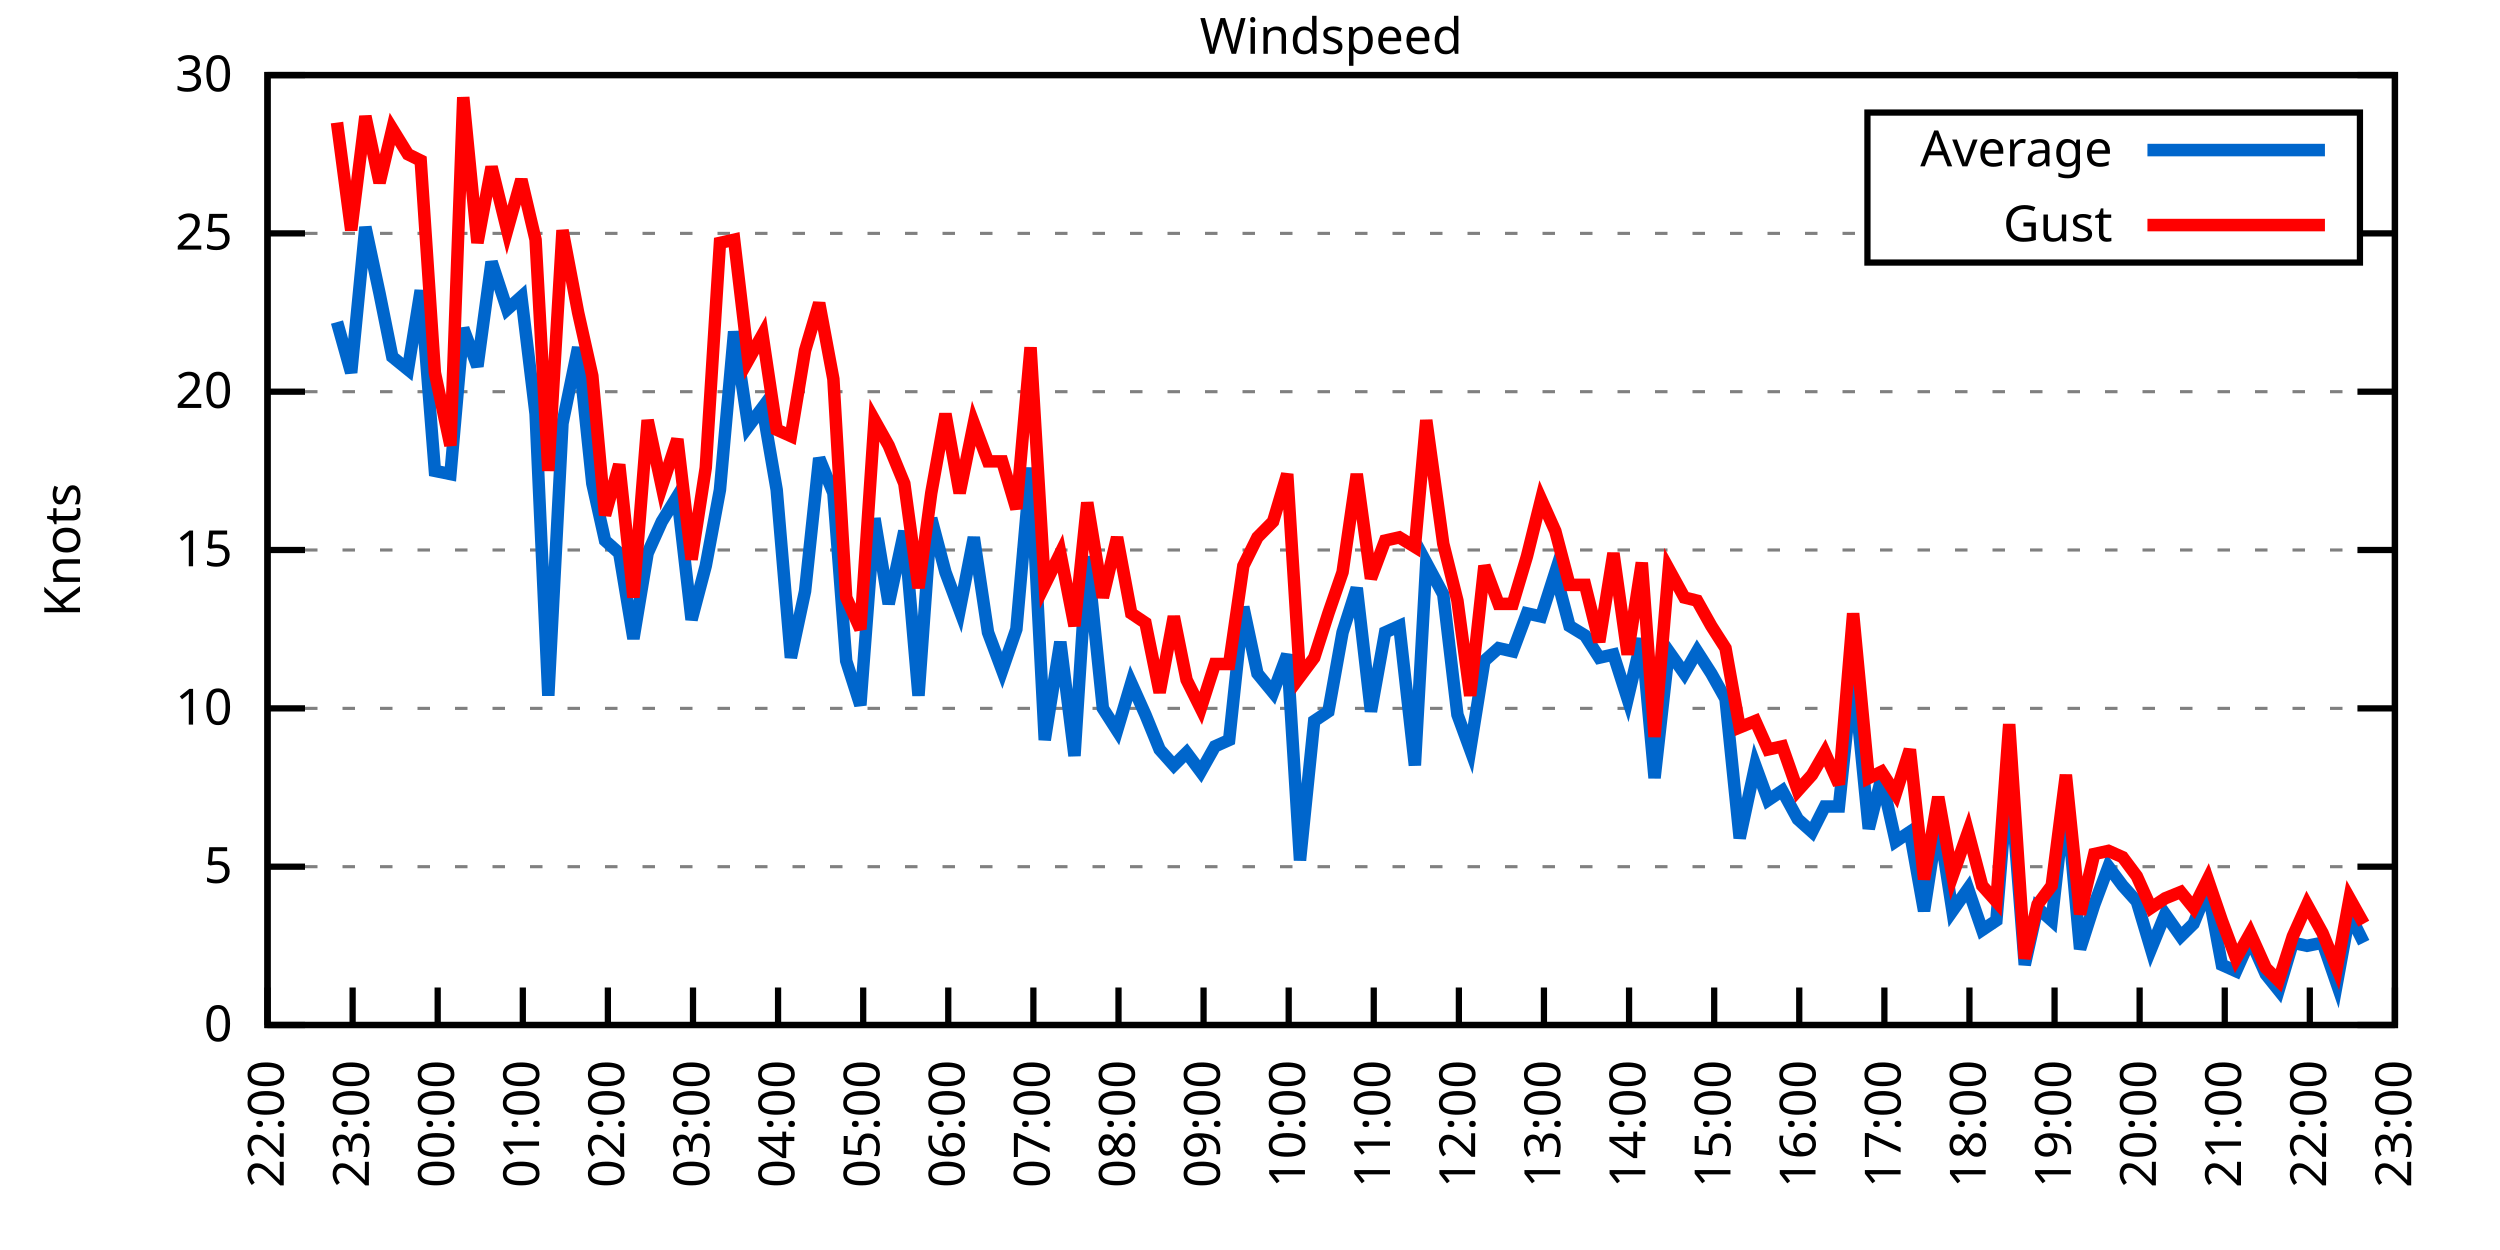
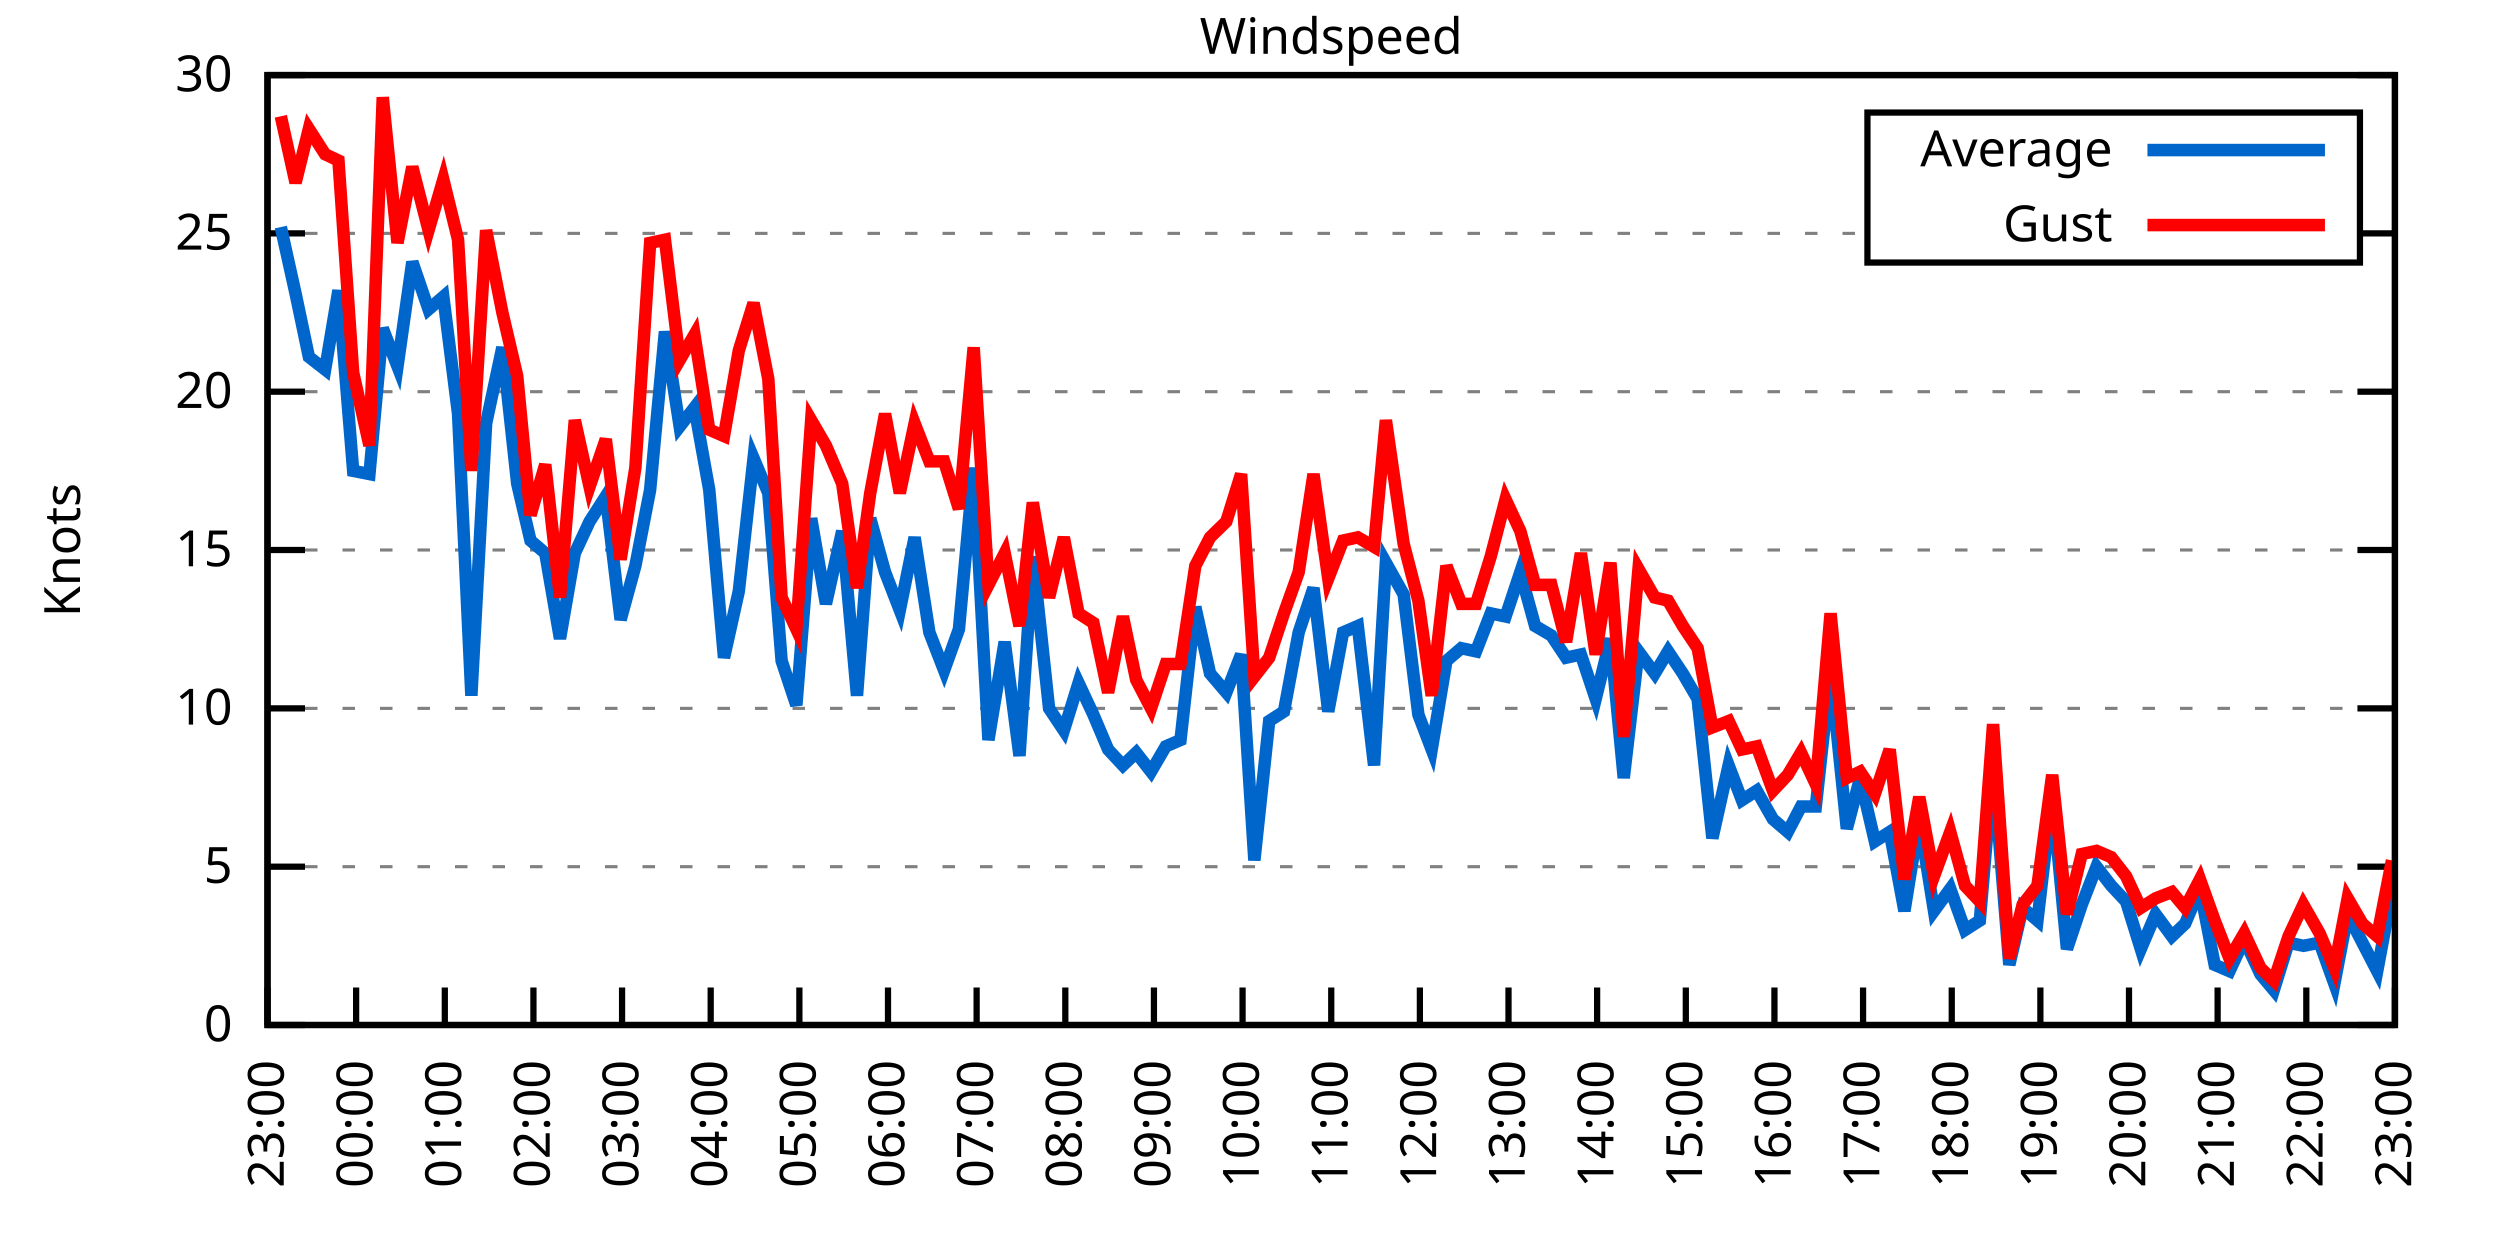
<svg xmlns="http://www.w3.org/2000/svg" xmlns:xlink="http://www.w3.org/1999/xlink" width="400" height="200" viewBox="0 0 400 200">
  <g id="gnuplot_canvas">
    <rect x="0" y="0" width="400" height="200" fill="none" />
    <defs>
      <circle id="gpDot" r="0.5" stroke-width="0.5" stroke="currentColor" />
      <path id="gpPt0" stroke-width="0.333" stroke="currentColor" d="M-1,0 h2 M0,-1 v2" />
      <path id="gpPt1" stroke-width="0.333" stroke="currentColor" d="M-1,-1 L1,1 M1,-1 L-1,1" />
      <path id="gpPt2" stroke-width="0.333" stroke="currentColor" d="M-1,0 L1,0 M0,-1 L0,1 M-1,-1 L1,1 M-1,1 L1,-1" />
      <rect id="gpPt3" stroke-width="0.333" stroke="currentColor" x="-1" y="-1" width="2" height="2" />
      <rect id="gpPt4" stroke-width="0.333" stroke="currentColor" fill="currentColor" x="-1" y="-1" width="2" height="2" />
      <circle id="gpPt5" stroke-width="0.333" stroke="currentColor" cx="0" cy="0" r="1" />
      <use xlink:href="#gpPt5" id="gpPt6" fill="currentColor" stroke="none" />
      <path id="gpPt7" stroke-width="0.333" stroke="currentColor" d="M0,-1.33 L-1.33,0.67 L1.33,0.67 z" />
      <use xlink:href="#gpPt7" id="gpPt8" fill="currentColor" stroke="none" />
      <use xlink:href="#gpPt7" id="gpPt9" stroke="currentColor" transform="rotate(180)" />
      <use xlink:href="#gpPt9" id="gpPt10" fill="currentColor" stroke="none" />
      <use xlink:href="#gpPt3" id="gpPt11" stroke="currentColor" transform="rotate(45)" />
      <use xlink:href="#gpPt11" id="gpPt12" fill="currentColor" stroke="none" />
      <path id="gpPt13" stroke-width="0.333" stroke="currentColor" d="M0,1.330 L1.265,0.411 L0.782,-1.067 L-0.782,-1.076 L-1.265,0.411 z" />
      <use xlink:href="#gpPt13" id="gpPt14" fill="currentColor" stroke="none" />
      <filter id="textbox" filterUnits="objectBoundingBox" x="0" y="0" height="1" width="1">
        <feFlood flood-color="white" flood-opacity="1" result="bgnd" />
        <feComposite in="SourceGraphic" in2="bgnd" operator="atop" />
      </filter>
      <filter id="greybox" filterUnits="objectBoundingBox" x="0" y="0" height="1" width="1">
        <feFlood flood-color="lightgrey" flood-opacity="1" result="grey" />
        <feComposite in="SourceGraphic" in2="grey" operator="atop" />
      </filter>
    </defs>
    <g fill="none" color="white" stroke="currentColor" stroke-width="1.00" stroke-linecap="butt" stroke-linejoin="miter">
</g>
    <g fill="none" color="black" stroke="currentColor" stroke-width="1.00" stroke-linecap="butt" stroke-linejoin="miter">
      <g stroke="none" shape-rendering="crispEdges">
        <polygon fill="rgb(255, 255, 255)" points="42.80,164.00 383.18,164.00 383.18,12.02 42.80,12.02 " />
      </g>
    </g>
    <g fill="none" color="black" stroke="currentColor" stroke-width="1.00" stroke-linecap="butt" stroke-linejoin="miter">
</g>
    <g fill="none" color="black" stroke="black" stroke-width="0.50" stroke-linecap="butt" stroke-linejoin="miter">
</g>
    <g fill="none" color="gray" stroke="currentColor" stroke-width="0.50" stroke-linecap="butt" stroke-linejoin="miter">
      <path stroke="gray" stroke-dasharray="2,4" class="gridline" d="M42.80,164.00 L383.19,164.00  " />
    </g>
    <g fill="none" color="gray" stroke="gray" stroke-width="1.00" stroke-linecap="butt" stroke-linejoin="miter">
</g>
    <g fill="none" color="black" stroke="currentColor" stroke-width="1.00" stroke-linecap="butt" stroke-linejoin="miter">
      <path stroke="black" d="M42.80,164.00 L48.80,164.00 M383.19,164.00 L377.19,164.00  " />
      <g transform="translate(37.20,166.60)" stroke="none" fill="black" font-family="Sans" font-size="8.00" text-anchor="end">
        <text>
          <tspan font-family="Sans"> 0</tspan>
        </text>
      </g>
    </g>
    <g fill="none" color="black" stroke="currentColor" stroke-width="1.00" stroke-linecap="butt" stroke-linejoin="miter">
</g>
    <g fill="none" color="black" stroke="black" stroke-width="0.50" stroke-linecap="butt" stroke-linejoin="miter">
</g>
    <g fill="none" color="gray" stroke="currentColor" stroke-width="0.50" stroke-linecap="butt" stroke-linejoin="miter">
      <path stroke="gray" stroke-dasharray="2,4" class="gridline" d="M42.80,138.67 L383.19,138.67  " />
    </g>
    <g fill="none" color="gray" stroke="gray" stroke-width="1.00" stroke-linecap="butt" stroke-linejoin="miter">
</g>
    <g fill="none" color="black" stroke="currentColor" stroke-width="1.00" stroke-linecap="butt" stroke-linejoin="miter">
      <path stroke="black" d="M42.80,138.67 L48.80,138.67 M383.19,138.67 L377.19,138.67  " />
      <g transform="translate(37.20,141.27)" stroke="none" fill="black" font-family="Sans" font-size="8.00" text-anchor="end">
        <text>
          <tspan font-family="Sans"> 5</tspan>
        </text>
      </g>
    </g>
    <g fill="none" color="black" stroke="currentColor" stroke-width="1.00" stroke-linecap="butt" stroke-linejoin="miter">
</g>
    <g fill="none" color="black" stroke="black" stroke-width="0.50" stroke-linecap="butt" stroke-linejoin="miter">
</g>
    <g fill="none" color="gray" stroke="currentColor" stroke-width="0.50" stroke-linecap="butt" stroke-linejoin="miter">
      <path stroke="gray" stroke-dasharray="2,4" class="gridline" d="M42.80,113.34 L383.19,113.34  " />
    </g>
    <g fill="none" color="gray" stroke="gray" stroke-width="1.00" stroke-linecap="butt" stroke-linejoin="miter">
</g>
    <g fill="none" color="black" stroke="currentColor" stroke-width="1.00" stroke-linecap="butt" stroke-linejoin="miter">
      <path stroke="black" d="M42.80,113.34 L48.80,113.34 M383.19,113.34 L377.19,113.34  " />
      <g transform="translate(37.20,115.94)" stroke="none" fill="black" font-family="Sans" font-size="8.00" text-anchor="end">
        <text>
          <tspan font-family="Sans"> 10</tspan>
        </text>
      </g>
    </g>
    <g fill="none" color="black" stroke="currentColor" stroke-width="1.00" stroke-linecap="butt" stroke-linejoin="miter">
</g>
    <g fill="none" color="black" stroke="black" stroke-width="0.50" stroke-linecap="butt" stroke-linejoin="miter">
</g>
    <g fill="none" color="gray" stroke="currentColor" stroke-width="0.50" stroke-linecap="butt" stroke-linejoin="miter">
      <path stroke="gray" stroke-dasharray="2,4" class="gridline" d="M42.80,88.00 L383.19,88.00  " />
    </g>
    <g fill="none" color="gray" stroke="gray" stroke-width="1.00" stroke-linecap="butt" stroke-linejoin="miter">
</g>
    <g fill="none" color="black" stroke="currentColor" stroke-width="1.00" stroke-linecap="butt" stroke-linejoin="miter">
      <path stroke="black" d="M42.80,88.00 L48.80,88.00 M383.19,88.00 L377.19,88.00  " />
      <g transform="translate(37.20,90.60)" stroke="none" fill="black" font-family="Sans" font-size="8.00" text-anchor="end">
        <text>
          <tspan font-family="Sans"> 15</tspan>
        </text>
      </g>
    </g>
    <g fill="none" color="black" stroke="currentColor" stroke-width="1.00" stroke-linecap="butt" stroke-linejoin="miter">
</g>
    <g fill="none" color="black" stroke="black" stroke-width="0.50" stroke-linecap="butt" stroke-linejoin="miter">
</g>
    <g fill="none" color="gray" stroke="currentColor" stroke-width="0.50" stroke-linecap="butt" stroke-linejoin="miter">
      <path stroke="gray" stroke-dasharray="2,4" class="gridline" d="M42.80,62.67 L383.19,62.67  " />
    </g>
    <g fill="none" color="gray" stroke="gray" stroke-width="1.00" stroke-linecap="butt" stroke-linejoin="miter">
</g>
    <g fill="none" color="black" stroke="currentColor" stroke-width="1.00" stroke-linecap="butt" stroke-linejoin="miter">
      <path stroke="black" d="M42.80,62.67 L48.80,62.67 M383.19,62.67 L377.19,62.67  " />
      <g transform="translate(37.20,65.27)" stroke="none" fill="black" font-family="Sans" font-size="8.00" text-anchor="end">
        <text>
          <tspan font-family="Sans"> 20</tspan>
        </text>
      </g>
    </g>
    <g fill="none" color="black" stroke="currentColor" stroke-width="1.00" stroke-linecap="butt" stroke-linejoin="miter">
</g>
    <g fill="none" color="black" stroke="black" stroke-width="0.50" stroke-linecap="butt" stroke-linejoin="miter">
</g>
    <g fill="none" color="gray" stroke="currentColor" stroke-width="0.50" stroke-linecap="butt" stroke-linejoin="miter">
      <path stroke="gray" stroke-dasharray="2,4" class="gridline" d="M42.80,37.34 L298.79,37.34 M377.59,37.34 L383.19,37.34  " />
    </g>
    <g fill="none" color="gray" stroke="gray" stroke-width="1.00" stroke-linecap="butt" stroke-linejoin="miter">
</g>
    <g fill="none" color="black" stroke="currentColor" stroke-width="1.00" stroke-linecap="butt" stroke-linejoin="miter">
      <path stroke="black" d="M42.80,37.34 L48.80,37.34 M383.19,37.34 L377.19,37.34  " />
      <g transform="translate(37.20,39.94)" stroke="none" fill="black" font-family="Sans" font-size="8.00" text-anchor="end">
        <text>
          <tspan font-family="Sans"> 25</tspan>
        </text>
      </g>
    </g>
    <g fill="none" color="black" stroke="currentColor" stroke-width="1.00" stroke-linecap="butt" stroke-linejoin="miter">
</g>
    <g fill="none" color="black" stroke="black" stroke-width="0.50" stroke-linecap="butt" stroke-linejoin="miter">
</g>
    <g fill="none" color="gray" stroke="currentColor" stroke-width="0.50" stroke-linecap="butt" stroke-linejoin="miter">
      <path stroke="gray" stroke-dasharray="2,4" class="gridline" d="M42.80,12.01 L383.19,12.01  " />
    </g>
    <g fill="none" color="gray" stroke="gray" stroke-width="1.00" stroke-linecap="butt" stroke-linejoin="miter">
</g>
    <g fill="none" color="black" stroke="currentColor" stroke-width="1.00" stroke-linecap="butt" stroke-linejoin="miter">
      <path stroke="black" d="M42.80,12.01 L48.80,12.01 M383.19,12.01 L377.19,12.01  " />
      <g transform="translate(37.20,14.61)" stroke="none" fill="black" font-family="Sans" font-size="8.00" text-anchor="end">
        <text>
          <tspan font-family="Sans"> 30</tspan>
        </text>
      </g>
    </g>
    <g fill="none" color="black" stroke="currentColor" stroke-width="1.00" stroke-linecap="butt" stroke-linejoin="miter">
      <path stroke="black" d="M42.80,164.00 L42.80,158.00  " />
      <g transform="translate(45.40,169.60) rotate(270.00)" stroke="none" fill="black" font-family="Sans" font-size="8.00" text-anchor="end">
        <text>
-           <tspan font-family="Sans">22:00</tspan>
-         </text>
-       </g>
-     </g>
-     <g fill="none" color="black" stroke="currentColor" stroke-width="1.00" stroke-linecap="butt" stroke-linejoin="miter">
-       <path stroke="black" d="M56.42,164.00 L56.42,158.00  " />
-       <g transform="translate(59.02,169.60) rotate(270.00)" stroke="none" fill="black" font-family="Sans" font-size="8.00" text-anchor="end">
-         <text>
          <tspan font-family="Sans">23:00</tspan>
        </text>
      </g>
    </g>
    <g fill="none" color="black" stroke="currentColor" stroke-width="1.00" stroke-linecap="butt" stroke-linejoin="miter">
-       <path stroke="black" d="M70.03,164.00 L70.03,158.00  " />
-       <g transform="translate(72.63,169.60) rotate(270.00)" stroke="none" fill="black" font-family="Sans" font-size="8.00" text-anchor="end">
+       <path stroke="black" d="M56.98,164.00 L56.98,158.00  " />
+       <g transform="translate(59.58,169.60) rotate(270.00)" stroke="none" fill="black" font-family="Sans" font-size="8.00" text-anchor="end">
        <text>
          <tspan font-family="Sans">00:00</tspan>
        </text>
      </g>
    </g>
    <g fill="none" color="black" stroke="currentColor" stroke-width="1.00" stroke-linecap="butt" stroke-linejoin="miter">
-       <path stroke="black" d="M83.65,164.00 L83.65,158.00  " />
-       <g transform="translate(86.25,169.60) rotate(270.00)" stroke="none" fill="black" font-family="Sans" font-size="8.00" text-anchor="end">
+       <path stroke="black" d="M71.17,164.00 L71.17,158.00  " />
+       <g transform="translate(73.77,169.60) rotate(270.00)" stroke="none" fill="black" font-family="Sans" font-size="8.00" text-anchor="end">
        <text>
          <tspan font-family="Sans">01:00</tspan>
        </text>
      </g>
    </g>
    <g fill="none" color="black" stroke="currentColor" stroke-width="1.00" stroke-linecap="butt" stroke-linejoin="miter">
-       <path stroke="black" d="M97.26,164.00 L97.26,158.00  " />
-       <g transform="translate(99.86,169.60) rotate(270.00)" stroke="none" fill="black" font-family="Sans" font-size="8.00" text-anchor="end">
+       <path stroke="black" d="M85.35,164.00 L85.35,158.00  " />
+       <g transform="translate(87.95,169.60) rotate(270.00)" stroke="none" fill="black" font-family="Sans" font-size="8.00" text-anchor="end">
        <text>
          <tspan font-family="Sans">02:00</tspan>
        </text>
      </g>
    </g>
    <g fill="none" color="black" stroke="currentColor" stroke-width="1.00" stroke-linecap="butt" stroke-linejoin="miter">
-       <path stroke="black" d="M110.88,164.00 L110.88,158.00  " />
-       <g transform="translate(113.48,169.60) rotate(270.00)" stroke="none" fill="black" font-family="Sans" font-size="8.00" text-anchor="end">
+       <path stroke="black" d="M99.53,164.00 L99.53,158.00  " />
+       <g transform="translate(102.13,169.60) rotate(270.00)" stroke="none" fill="black" font-family="Sans" font-size="8.00" text-anchor="end">
        <text>
          <tspan font-family="Sans">03:00</tspan>
        </text>
      </g>
    </g>
    <g fill="none" color="black" stroke="currentColor" stroke-width="1.00" stroke-linecap="butt" stroke-linejoin="miter">
-       <path stroke="black" d="M124.49,164.00 L124.49,158.00  " />
-       <g transform="translate(127.09,169.60) rotate(270.00)" stroke="none" fill="black" font-family="Sans" font-size="8.00" text-anchor="end">
+       <path stroke="black" d="M113.71,164.00 L113.71,158.00  " />
+       <g transform="translate(116.31,169.60) rotate(270.00)" stroke="none" fill="black" font-family="Sans" font-size="8.00" text-anchor="end">
        <text>
          <tspan font-family="Sans">04:00</tspan>
        </text>
      </g>
    </g>
    <g fill="none" color="black" stroke="currentColor" stroke-width="1.00" stroke-linecap="butt" stroke-linejoin="miter">
-       <path stroke="black" d="M138.11,164.00 L138.11,158.00  " />
-       <g transform="translate(140.71,169.60) rotate(270.00)" stroke="none" fill="black" font-family="Sans" font-size="8.00" text-anchor="end">
+       <path stroke="black" d="M127.90,164.00 L127.90,158.00  " />
+       <g transform="translate(130.50,169.60) rotate(270.00)" stroke="none" fill="black" font-family="Sans" font-size="8.00" text-anchor="end">
        <text>
          <tspan font-family="Sans">05:00</tspan>
        </text>
      </g>
    </g>
    <g fill="none" color="black" stroke="currentColor" stroke-width="1.00" stroke-linecap="butt" stroke-linejoin="miter">
-       <path stroke="black" d="M151.72,164.00 L151.72,158.00  " />
-       <g transform="translate(154.32,169.60) rotate(270.00)" stroke="none" fill="black" font-family="Sans" font-size="8.00" text-anchor="end">
+       <path stroke="black" d="M142.08,164.00 L142.08,158.00  " />
+       <g transform="translate(144.68,169.60) rotate(270.00)" stroke="none" fill="black" font-family="Sans" font-size="8.00" text-anchor="end">
        <text>
          <tspan font-family="Sans">06:00</tspan>
        </text>
      </g>
    </g>
    <g fill="none" color="black" stroke="currentColor" stroke-width="1.00" stroke-linecap="butt" stroke-linejoin="miter">
-       <path stroke="black" d="M165.34,164.00 L165.34,158.00  " />
-       <g transform="translate(167.94,169.60) rotate(270.00)" stroke="none" fill="black" font-family="Sans" font-size="8.00" text-anchor="end">
+       <path stroke="black" d="M156.26,164.00 L156.26,158.00  " />
+       <g transform="translate(158.86,169.60) rotate(270.00)" stroke="none" fill="black" font-family="Sans" font-size="8.00" text-anchor="end">
        <text>
          <tspan font-family="Sans">07:00</tspan>
        </text>
      </g>
    </g>
    <g fill="none" color="black" stroke="currentColor" stroke-width="1.00" stroke-linecap="butt" stroke-linejoin="miter">
-       <path stroke="black" d="M178.96,164.00 L178.96,158.00  " />
-       <g transform="translate(181.56,169.60) rotate(270.00)" stroke="none" fill="black" font-family="Sans" font-size="8.00" text-anchor="end">
+       <path stroke="black" d="M170.45,164.00 L170.45,158.00  " />
+       <g transform="translate(173.05,169.60) rotate(270.00)" stroke="none" fill="black" font-family="Sans" font-size="8.00" text-anchor="end">
        <text>
          <tspan font-family="Sans">08:00</tspan>
        </text>
      </g>
    </g>
    <g fill="none" color="black" stroke="currentColor" stroke-width="1.00" stroke-linecap="butt" stroke-linejoin="miter">
-       <path stroke="black" d="M192.57,164.00 L192.57,158.00  " />
-       <g transform="translate(195.17,169.60) rotate(270.00)" stroke="none" fill="black" font-family="Sans" font-size="8.00" text-anchor="end">
+       <path stroke="black" d="M184.63,164.00 L184.63,158.00  " />
+       <g transform="translate(187.23,169.60) rotate(270.00)" stroke="none" fill="black" font-family="Sans" font-size="8.00" text-anchor="end">
        <text>
          <tspan font-family="Sans">09:00</tspan>
        </text>
      </g>
    </g>
    <g fill="none" color="black" stroke="currentColor" stroke-width="1.00" stroke-linecap="butt" stroke-linejoin="miter">
-       <path stroke="black" d="M206.19,164.00 L206.19,158.00  " />
-       <g transform="translate(208.79,169.60) rotate(270.00)" stroke="none" fill="black" font-family="Sans" font-size="8.00" text-anchor="end">
+       <path stroke="black" d="M198.81,164.00 L198.81,158.00  " />
+       <g transform="translate(201.41,169.60) rotate(270.00)" stroke="none" fill="black" font-family="Sans" font-size="8.00" text-anchor="end">
        <text>
          <tspan font-family="Sans">10:00</tspan>
        </text>
      </g>
    </g>
    <g fill="none" color="black" stroke="currentColor" stroke-width="1.00" stroke-linecap="butt" stroke-linejoin="miter">
-       <path stroke="black" d="M219.80,164.00 L219.80,158.00  " />
-       <g transform="translate(222.40,169.60) rotate(270.00)" stroke="none" fill="black" font-family="Sans" font-size="8.00" text-anchor="end">
+       <path stroke="black" d="M213.00,164.00 L213.00,158.00  " />
+       <g transform="translate(215.60,169.60) rotate(270.00)" stroke="none" fill="black" font-family="Sans" font-size="8.00" text-anchor="end">
        <text>
          <tspan font-family="Sans">11:00</tspan>
        </text>
      </g>
    </g>
    <g fill="none" color="black" stroke="currentColor" stroke-width="1.00" stroke-linecap="butt" stroke-linejoin="miter">
-       <path stroke="black" d="M233.42,164.00 L233.42,158.00  " />
-       <g transform="translate(236.02,169.60) rotate(270.00)" stroke="none" fill="black" font-family="Sans" font-size="8.00" text-anchor="end">
+       <path stroke="black" d="M227.18,164.00 L227.18,158.00  " />
+       <g transform="translate(229.78,169.60) rotate(270.00)" stroke="none" fill="black" font-family="Sans" font-size="8.00" text-anchor="end">
        <text>
          <tspan font-family="Sans">12:00</tspan>
        </text>
      </g>
    </g>
    <g fill="none" color="black" stroke="currentColor" stroke-width="1.00" stroke-linecap="butt" stroke-linejoin="miter">
-       <path stroke="black" d="M247.03,164.00 L247.03,158.00  " />
-       <g transform="translate(249.63,169.60) rotate(270.00)" stroke="none" fill="black" font-family="Sans" font-size="8.00" text-anchor="end">
+       <path stroke="black" d="M241.36,164.00 L241.36,158.00  " />
+       <g transform="translate(243.96,169.60) rotate(270.00)" stroke="none" fill="black" font-family="Sans" font-size="8.00" text-anchor="end">
        <text>
          <tspan font-family="Sans">13:00</tspan>
        </text>
      </g>
    </g>
    <g fill="none" color="black" stroke="currentColor" stroke-width="1.00" stroke-linecap="butt" stroke-linejoin="miter">
-       <path stroke="black" d="M260.65,164.00 L260.65,158.00  " />
-       <g transform="translate(263.25,169.60) rotate(270.00)" stroke="none" fill="black" font-family="Sans" font-size="8.00" text-anchor="end">
+       <path stroke="black" d="M255.54,164.00 L255.54,158.00  " />
+       <g transform="translate(258.14,169.60) rotate(270.00)" stroke="none" fill="black" font-family="Sans" font-size="8.00" text-anchor="end">
        <text>
          <tspan font-family="Sans">14:00</tspan>
        </text>
      </g>
    </g>
    <g fill="none" color="black" stroke="currentColor" stroke-width="1.00" stroke-linecap="butt" stroke-linejoin="miter">
-       <path stroke="black" d="M274.27,164.00 L274.27,158.00  " />
-       <g transform="translate(276.87,169.60) rotate(270.00)" stroke="none" fill="black" font-family="Sans" font-size="8.00" text-anchor="end">
+       <path stroke="black" d="M269.73,164.00 L269.73,158.00  " />
+       <g transform="translate(272.33,169.60) rotate(270.00)" stroke="none" fill="black" font-family="Sans" font-size="8.00" text-anchor="end">
        <text>
          <tspan font-family="Sans">15:00</tspan>
        </text>
      </g>
    </g>
    <g fill="none" color="black" stroke="currentColor" stroke-width="1.00" stroke-linecap="butt" stroke-linejoin="miter">
-       <path stroke="black" d="M287.88,164.00 L287.88,158.00  " />
-       <g transform="translate(290.48,169.60) rotate(270.00)" stroke="none" fill="black" font-family="Sans" font-size="8.00" text-anchor="end">
+       <path stroke="black" d="M283.91,164.00 L283.91,158.00  " />
+       <g transform="translate(286.51,169.60) rotate(270.00)" stroke="none" fill="black" font-family="Sans" font-size="8.00" text-anchor="end">
        <text>
          <tspan font-family="Sans">16:00</tspan>
        </text>
      </g>
    </g>
    <g fill="none" color="black" stroke="currentColor" stroke-width="1.00" stroke-linecap="butt" stroke-linejoin="miter">
-       <path stroke="black" d="M301.50,164.00 L301.50,158.00  " />
-       <g transform="translate(304.10,169.60) rotate(270.00)" stroke="none" fill="black" font-family="Sans" font-size="8.00" text-anchor="end">
+       <path stroke="black" d="M298.09,164.00 L298.09,158.00  " />
+       <g transform="translate(300.69,169.60) rotate(270.00)" stroke="none" fill="black" font-family="Sans" font-size="8.00" text-anchor="end">
        <text>
          <tspan font-family="Sans">17:00</tspan>
        </text>
      </g>
    </g>
    <g fill="none" color="black" stroke="currentColor" stroke-width="1.00" stroke-linecap="butt" stroke-linejoin="miter">
-       <path stroke="black" d="M315.11,164.00 L315.11,158.00  " />
-       <g transform="translate(317.71,169.60) rotate(270.00)" stroke="none" fill="black" font-family="Sans" font-size="8.00" text-anchor="end">
+       <path stroke="black" d="M312.28,164.00 L312.28,158.00  " />
+       <g transform="translate(314.88,169.60) rotate(270.00)" stroke="none" fill="black" font-family="Sans" font-size="8.00" text-anchor="end">
        <text>
          <tspan font-family="Sans">18:00</tspan>
        </text>
      </g>
    </g>
    <g fill="none" color="black" stroke="currentColor" stroke-width="1.00" stroke-linecap="butt" stroke-linejoin="miter">
-       <path stroke="black" d="M328.73,164.00 L328.73,158.00  " />
-       <g transform="translate(331.33,169.60) rotate(270.00)" stroke="none" fill="black" font-family="Sans" font-size="8.00" text-anchor="end">
+       <path stroke="black" d="M326.46,164.00 L326.46,158.00  " />
+       <g transform="translate(329.06,169.60) rotate(270.00)" stroke="none" fill="black" font-family="Sans" font-size="8.00" text-anchor="end">
        <text>
          <tspan font-family="Sans">19:00</tspan>
        </text>
      </g>
    </g>
    <g fill="none" color="black" stroke="currentColor" stroke-width="1.00" stroke-linecap="butt" stroke-linejoin="miter">
-       <path stroke="black" d="M342.34,164.00 L342.34,158.00  " />
-       <g transform="translate(344.94,169.60) rotate(270.00)" stroke="none" fill="black" font-family="Sans" font-size="8.00" text-anchor="end">
+       <path stroke="black" d="M340.64,164.00 L340.64,158.00  " />
+       <g transform="translate(343.24,169.60) rotate(270.00)" stroke="none" fill="black" font-family="Sans" font-size="8.00" text-anchor="end">
        <text>
          <tspan font-family="Sans">20:00</tspan>
        </text>
      </g>
    </g>
    <g fill="none" color="black" stroke="currentColor" stroke-width="1.00" stroke-linecap="butt" stroke-linejoin="miter">
-       <path stroke="black" d="M355.96,164.00 L355.96,158.00  " />
-       <g transform="translate(358.56,169.60) rotate(270.00)" stroke="none" fill="black" font-family="Sans" font-size="8.00" text-anchor="end">
+       <path stroke="black" d="M354.82,164.00 L354.82,158.00  " />
+       <g transform="translate(357.42,169.60) rotate(270.00)" stroke="none" fill="black" font-family="Sans" font-size="8.00" text-anchor="end">
        <text>
          <tspan font-family="Sans">21:00</tspan>
        </text>
      </g>
    </g>
    <g fill="none" color="black" stroke="currentColor" stroke-width="1.00" stroke-linecap="butt" stroke-linejoin="miter">
-       <path stroke="black" d="M369.57,164.00 L369.57,158.00  " />
-       <g transform="translate(372.17,169.60) rotate(270.00)" stroke="none" fill="black" font-family="Sans" font-size="8.00" text-anchor="end">
+       <path stroke="black" d="M369.01,164.00 L369.01,158.00  " />
+       <g transform="translate(371.61,169.60) rotate(270.00)" stroke="none" fill="black" font-family="Sans" font-size="8.00" text-anchor="end">
        <text>
          <tspan font-family="Sans">22:00</tspan>
        </text>
      </g>
    </g>
    <g fill="none" color="black" stroke="currentColor" stroke-width="1.00" stroke-linecap="butt" stroke-linejoin="miter">
      <path stroke="black" d="M383.19,164.00 L383.19,158.00  " />
      <g transform="translate(385.79,169.60) rotate(270.00)" stroke="none" fill="black" font-family="Sans" font-size="8.00" text-anchor="end">
        <text>
          <tspan font-family="Sans">23:00</tspan>
        </text>
      </g>
    </g>
    <g fill="none" color="black" stroke="currentColor" stroke-width="1.00" stroke-linecap="butt" stroke-linejoin="miter">
</g>
    <g fill="none" color="black" stroke="currentColor" stroke-width="1.00" stroke-linecap="butt" stroke-linejoin="miter">
      <path stroke="black" d="M42.80,12.01 L42.80,164.00 L383.19,164.00 L383.19,12.01 L42.80,12.01 Z  " />
    </g>
    <g fill="none" color="black" stroke="currentColor" stroke-width="1.00" stroke-linecap="butt" stroke-linejoin="miter">
</g>
    <g fill="none" color="black" stroke="currentColor" stroke-width="1.00" stroke-linecap="butt" stroke-linejoin="miter">
      <path stroke="black" d="M298.79,42.01 L298.79,18.01 L377.59,18.01 L377.59,42.01 L298.79,42.01 Z  " />
    </g>
    <g id="Windspeed_plot_1">
      <g fill="none" color="white" stroke="black" stroke-width="2.00" stroke-linecap="butt" stroke-linejoin="miter">
</g>
      <g fill="none" color="black" stroke="currentColor" stroke-width="2.00" stroke-linecap="butt" stroke-linejoin="miter">
        <g transform="translate(337.99,26.61)" stroke="none" fill="black" font-family="Sans" font-size="8.00" text-anchor="end">
          <text>
            <tspan font-family="Sans">Average</tspan>
          </text>
        </g>
      </g>
      <g fill="none" color="black" stroke="currentColor" stroke-width="2.00" stroke-linecap="butt" stroke-linejoin="miter">
-         <path stroke="rgb(  0, 102, 204)" d="M343.59,24.01 L371.99,24.01 M53.92,51.53 L56.19,59.63 L58.46,36.33 L60.73,46.97 L62.77,57.10 L65.27,59.13   L67.31,46.46 L69.58,75.34 L72.07,75.85 L74.12,52.54 L76.39,58.62 L78.65,41.90 L81.15,49.50 L83.42,47.47   L85.69,66.22 L87.73,111.31 L90.00,67.74 L92.50,55.58 L94.77,77.37 L96.81,86.49 L99.08,88.51 L101.35,102.19   L103.62,88.51 L105.89,83.45 L108.38,79.39 L110.65,99.15 L112.92,90.54 L115.19,78.38 L117.46,53.05 L119.73,68.25   L122.00,65.21 L124.27,78.38 L126.54,105.23 L128.81,94.59 L131.07,73.31 L133.34,78.89 L135.39,105.74 L137.66,112.83   L139.92,82.94 L142.19,96.62 L144.69,84.97 L146.96,111.31 L149.00,82.94 L151.27,91.55 L153.54,97.63 L155.81,85.98   L158.08,101.18 L160.35,107.26 L162.62,100.67 L164.89,74.83 L167.16,118.40 L169.65,102.70 L171.92,120.94 L173.96,89.02   L176.46,113.34 L178.73,116.88 L181.00,109.28 L183.27,114.35 L185.54,119.92 L187.81,122.46 L189.85,120.43 L192.12,123.47   L194.39,119.42 L196.66,118.40 L198.93,97.12 L201.19,107.76 L203.69,110.80 L205.96,104.72 L208.00,137.66 L210.27,115.36   L212.54,113.84 L214.81,101.18 L217.08,94.08 L219.35,113.84 L221.62,101.18 L223.89,100.16 L226.38,122.46 L228.20,90.03   L230.92,95.10 L233.19,114.35 L235.23,119.92 L237.50,105.74 L239.77,103.71 L242.04,104.22 L244.31,98.14 L246.58,98.64   L248.85,91.55 L251.12,100.16 L253.61,101.68 L255.88,105.23 L258.15,104.72 L260.42,111.82 L262.69,102.19 L264.73,124.48   L267.00,104.22 L269.50,107.76 L271.54,104.22 L273.81,107.76 L276.08,111.82 L278.35,134.11 L280.85,122.46 L282.89,128.03   L285.16,126.51 L287.65,131.07 L289.92,133.10 L291.97,129.04 L294.23,129.04 L296.50,107.26 L299.00,132.59 L301.04,124.48   L303.31,134.62 L305.58,133.10 L307.85,145.76 L310.12,131.07 L312.39,145.76 L314.89,142.21 L317.15,148.80 L319.42,147.28   L321.47,122.46 L323.96,154.37 L326.00,145.25 L328.27,147.28 L330.54,127.02 L332.81,151.84 L335.08,144.75 L337.35,138.67   L339.62,141.71 L341.89,144.24 L344.16,151.84 L346.43,146.27 L348.92,149.81 L350.97,147.79 L353.24,142.21 L355.50,154.37   L357.77,155.39 L360.04,150.32 L362.54,155.89 L364.58,158.43 L366.85,150.83 L369.12,151.33 L371.62,150.83 L373.89,157.41   L375.93,146.27 L378.20,150.83  " />
+         <path stroke="rgb(  0, 102, 204)" d="M343.59,24.01 L371.99,24.01 M44.93,36.33 L47.29,46.97 L49.42,57.10 L52.02,59.13 L54.15,46.46 L56.51,75.34   L59.11,75.85 L61.24,52.54 L63.60,58.62 L65.97,41.90 L68.57,49.50 L70.93,47.47 L73.29,66.22 L75.42,111.31   L77.78,67.74 L80.38,55.58 L82.75,77.37 L84.88,86.49 L87.24,88.51 L89.60,102.19 L91.97,88.51 L94.33,83.45   L96.93,79.39 L99.30,99.15 L101.66,90.54 L104.02,78.38 L106.39,53.05 L108.75,68.25 L111.11,65.21 L113.48,78.38   L115.84,105.23 L118.21,94.59 L120.57,73.31 L122.93,78.89 L125.06,105.74 L127.42,112.83 L129.79,82.94 L132.15,96.62   L134.75,84.97 L137.12,111.31 L139.24,82.94 L141.61,91.55 L143.97,97.63 L146.34,85.98 L148.70,101.18 L151.06,107.26   L153.43,100.67 L155.79,74.83 L158.15,118.40 L160.75,102.70 L163.12,120.94 L165.25,89.02 L167.85,113.34 L170.21,116.88   L172.57,109.28 L174.94,114.35 L177.30,119.92 L179.67,122.46 L181.79,120.43 L184.16,123.47 L186.52,119.42 L188.88,118.40   L191.25,97.12 L193.61,107.76 L196.21,110.80 L198.58,104.72 L200.70,137.66 L203.07,115.36 L205.43,113.84 L207.79,101.18   L210.16,94.08 L212.52,113.84 L214.89,101.18 L217.25,100.16 L219.85,122.46 L221.74,90.03 L224.58,95.10 L226.94,114.35   L229.07,119.92 L231.43,105.74 L233.80,103.71 L236.16,104.22 L238.52,98.14 L240.89,98.64 L243.25,91.55 L245.62,100.16   L248.22,101.68 L250.58,105.23 L252.94,104.72 L255.31,111.82 L257.67,102.19 L259.80,124.48 L262.16,104.22 L264.76,107.76   L266.89,104.22 L269.25,107.76 L271.62,111.82 L273.98,134.11 L276.58,122.46 L278.71,128.03 L281.07,126.51 L283.67,131.07   L286.04,133.10 L288.16,129.04 L290.53,129.04 L292.89,107.26 L295.49,132.59 L297.62,124.48 L299.98,134.62 L302.35,133.10   L304.71,145.76 L307.08,131.07 L309.44,145.76 L312.04,142.21 L314.40,148.80 L316.77,147.28 L318.89,122.46 L321.49,154.37   L323.62,145.25 L325.99,147.28 L328.35,127.02 L330.71,151.84 L333.08,144.75 L335.44,138.67 L337.80,141.71 L340.17,144.24   L342.53,151.84 L344.90,146.27 L347.50,149.81 L349.62,147.79 L351.99,142.21 L354.35,154.37 L356.72,155.39 L359.08,150.32   L361.68,155.89 L363.81,158.43 L366.17,150.83 L368.53,151.33 L371.13,150.83 L373.50,157.41 L375.63,146.27 L377.99,150.83   L380.35,155.39 L382.72,142.72  " />
      </g>
    </g>
    <g id="Windspeed_plot_2">
      <g fill="none" color="black" stroke="currentColor" stroke-width="2.00" stroke-linecap="butt" stroke-linejoin="miter">
        <g transform="translate(337.99,38.61)" stroke="none" fill="black" font-family="Sans" font-size="8.00" text-anchor="end">
          <text>
            <tspan font-family="Sans">Gust</tspan>
          </text>
        </g>
      </g>
      <g fill="none" color="black" stroke="currentColor" stroke-width="2.00" stroke-linecap="butt" stroke-linejoin="miter">
-         <path stroke="rgb(255,   0,   0)" d="M343.59,36.01 L371.99,36.01 M53.92,19.61 L56.19,36.84 L58.46,18.60 L60.73,29.24 L62.77,20.62 L65.27,24.68   L67.31,25.69 L69.58,59.63 L72.07,71.29 L74.12,15.56 L76.39,38.86 L78.65,26.70 L81.15,36.84 L83.42,28.73   L85.69,38.35 L87.73,75.34 L90.00,36.84 L92.50,50.01 L94.77,60.14 L96.81,82.43 L99.08,74.33 L101.35,95.60   L103.62,67.23 L105.89,77.87 L108.38,70.27 L110.65,89.52 L112.92,74.83 L115.19,38.86 L117.46,38.35 L119.73,57.61   L122.00,53.55 L124.27,68.75 L126.54,69.77 L128.81,56.09 L131.07,48.49 L133.34,60.65 L135.39,95.60 L137.66,100.67   L139.92,67.23 L142.19,71.29 L144.69,77.37 L146.96,94.08 L149.00,78.89 L151.27,66.22 L153.54,78.89 L155.81,67.74   L158.08,73.82 L160.35,73.82 L162.62,81.42 L164.89,55.58 L167.16,93.58 L169.65,88.51 L171.92,100.16 L173.96,80.41   L176.46,95.60 L178.73,85.98 L181.00,98.14 L183.27,99.66 L185.54,110.80 L187.81,98.64 L189.85,108.78 L192.12,113.34   L194.39,106.24 L196.66,106.24 L198.93,90.54 L201.19,85.98 L203.69,83.45 L205.96,75.85 L208.00,108.27 L210.27,105.23   L212.54,98.14 L214.81,91.55 L217.08,75.85 L219.35,92.56 L221.62,86.49 L223.89,85.98 L226.38,87.50 L228.20,67.23   L230.92,86.99 L233.19,96.11 L235.23,111.31 L237.50,90.54 L239.77,96.62 L242.04,96.62 L244.31,89.02 L246.58,79.90   L248.85,84.97 L251.12,93.58 L253.61,93.58 L255.88,102.70 L258.15,88.51 L260.42,104.72 L262.69,90.03 L264.73,117.90   L267.00,91.04 L269.50,95.60 L271.54,96.11 L273.81,100.16 L276.08,103.71 L278.35,116.38 L280.85,115.36 L282.89,119.92   L285.16,119.42 L287.65,126.51 L289.92,123.98 L291.97,120.43 L294.23,125.50 L296.50,98.14 L299.00,124.48 L301.04,123.47   L303.31,127.02 L305.58,119.92 L307.85,140.69 L310.12,127.52 L312.39,140.19 L314.89,133.10 L317.15,141.71 L319.42,144.24   L321.47,115.87 L323.96,153.36 L326.00,144.75 L328.27,141.71 L330.54,123.98 L332.81,146.27 L335.08,136.64 L337.35,136.14   L339.62,137.15 L341.89,140.19 L344.16,145.25 L346.43,143.73 L348.92,142.72 L350.97,145.25 L353.24,140.69 L355.50,147.28   L357.77,153.36 L360.04,149.31 L362.54,154.88 L364.58,156.91 L366.85,149.81 L369.12,144.75 L371.62,149.31 L373.89,154.88   L375.93,143.73 L378.20,147.79  " />
+         <path stroke="rgb(255,   0,   0)" d="M343.59,36.01 L371.99,36.01 M44.93,18.60 L47.29,29.24 L49.42,20.62 L52.02,24.68 L54.15,25.69 L56.51,59.63   L59.11,71.29 L61.24,15.56 L63.60,38.86 L65.97,26.70 L68.57,36.84 L70.93,28.73 L73.29,38.35 L75.42,75.34   L77.78,36.84 L80.38,50.01 L82.75,60.14 L84.88,82.43 L87.24,74.33 L89.60,95.60 L91.97,67.23 L94.33,77.87   L96.93,70.27 L99.30,89.52 L101.66,74.83 L104.02,38.86 L106.39,38.35 L108.75,57.61 L111.11,53.55 L113.48,68.75   L115.84,69.77 L118.21,56.09 L120.57,48.49 L122.93,60.65 L125.06,95.60 L127.42,100.67 L129.79,67.23 L132.15,71.29   L134.75,77.37 L137.12,94.08 L139.24,78.89 L141.61,66.22 L143.97,78.89 L146.34,67.74 L148.70,73.82 L151.06,73.82   L153.43,81.42 L155.79,55.58 L158.15,93.58 L160.75,88.51 L163.12,100.16 L165.25,80.41 L167.85,95.60 L170.21,85.98   L172.57,98.14 L174.94,99.66 L177.30,110.80 L179.67,98.64 L181.79,108.78 L184.16,113.34 L186.52,106.24 L188.88,106.24   L191.25,90.54 L193.61,85.98 L196.21,83.45 L198.58,75.85 L200.70,108.27 L203.07,105.23 L205.43,98.14 L207.79,91.55   L210.16,75.85 L212.52,92.56 L214.89,86.49 L217.25,85.98 L219.85,87.50 L221.74,67.23 L224.58,86.99 L226.94,96.11   L229.07,111.31 L231.43,90.54 L233.80,96.62 L236.16,96.62 L238.52,89.02 L240.89,79.90 L243.25,84.97 L245.62,93.58   L248.22,93.58 L250.58,102.70 L252.94,88.51 L255.31,104.72 L257.67,90.03 L259.80,117.90 L262.16,91.04 L264.76,95.60   L266.89,96.11 L269.25,100.16 L271.62,103.71 L273.98,116.38 L276.58,115.36 L278.71,119.92 L281.07,119.42 L283.67,126.51   L286.04,123.98 L288.16,120.43 L290.53,125.50 L292.89,98.14 L295.49,124.48 L297.62,123.47 L299.98,127.02 L302.35,119.92   L304.71,140.69 L307.08,127.52 L309.44,140.19 L312.04,133.10 L314.40,141.71 L316.77,144.24 L318.89,115.87 L321.49,153.36   L323.62,144.75 L325.99,141.71 L328.35,123.98 L330.71,146.27 L333.08,136.64 L335.44,136.14 L337.80,137.15 L340.17,140.19   L342.53,145.25 L344.90,143.73 L347.50,142.72 L349.62,145.25 L351.99,140.69 L354.35,147.28 L356.72,153.36 L359.08,149.31   L361.68,154.88 L363.81,156.91 L366.17,149.81 L368.53,144.75 L371.13,149.31 L373.50,154.88 L375.63,143.73 L377.99,147.79   L380.35,149.81 L382.72,137.66  " />
      </g>
    </g>
    <g fill="none" color="black" stroke="currentColor" stroke-width="2.00" stroke-linecap="butt" stroke-linejoin="miter">
</g>
    <g fill="none" color="black" stroke="black" stroke-width="1.00" stroke-linecap="butt" stroke-linejoin="miter">
</g>
    <g fill="none" color="black" stroke="currentColor" stroke-width="1.00" stroke-linecap="butt" stroke-linejoin="miter">
      <path stroke="black" d="M42.80,12.01 L42.80,164.00 L383.19,164.00 L383.19,12.01 L42.80,12.01 Z  " />
      <g transform="translate(12.80,88.01) rotate(270.00)" stroke="none" fill="black" font-family="Sans" font-size="8.00" text-anchor="middle">
        <text>
          <tspan font-family="Sans">Knots</tspan>
        </text>
      </g>
    </g>
    <g fill="none" color="black" stroke="currentColor" stroke-width="1.00" stroke-linecap="butt" stroke-linejoin="miter">
</g>
    <g fill="none" color="black" stroke="currentColor" stroke-width="1.00" stroke-linecap="butt" stroke-linejoin="miter">
      <g transform="translate(212.99,8.61)" stroke="none" fill="black" font-family="Sans" font-size="8.00" text-anchor="middle">
        <text>
          <tspan font-family="Sans">Windspeed</tspan>
        </text>
      </g>
    </g>
    <g fill="none" color="black" stroke="currentColor" stroke-width="1.00" stroke-linecap="butt" stroke-linejoin="miter">
</g>
  </g>
</svg>
